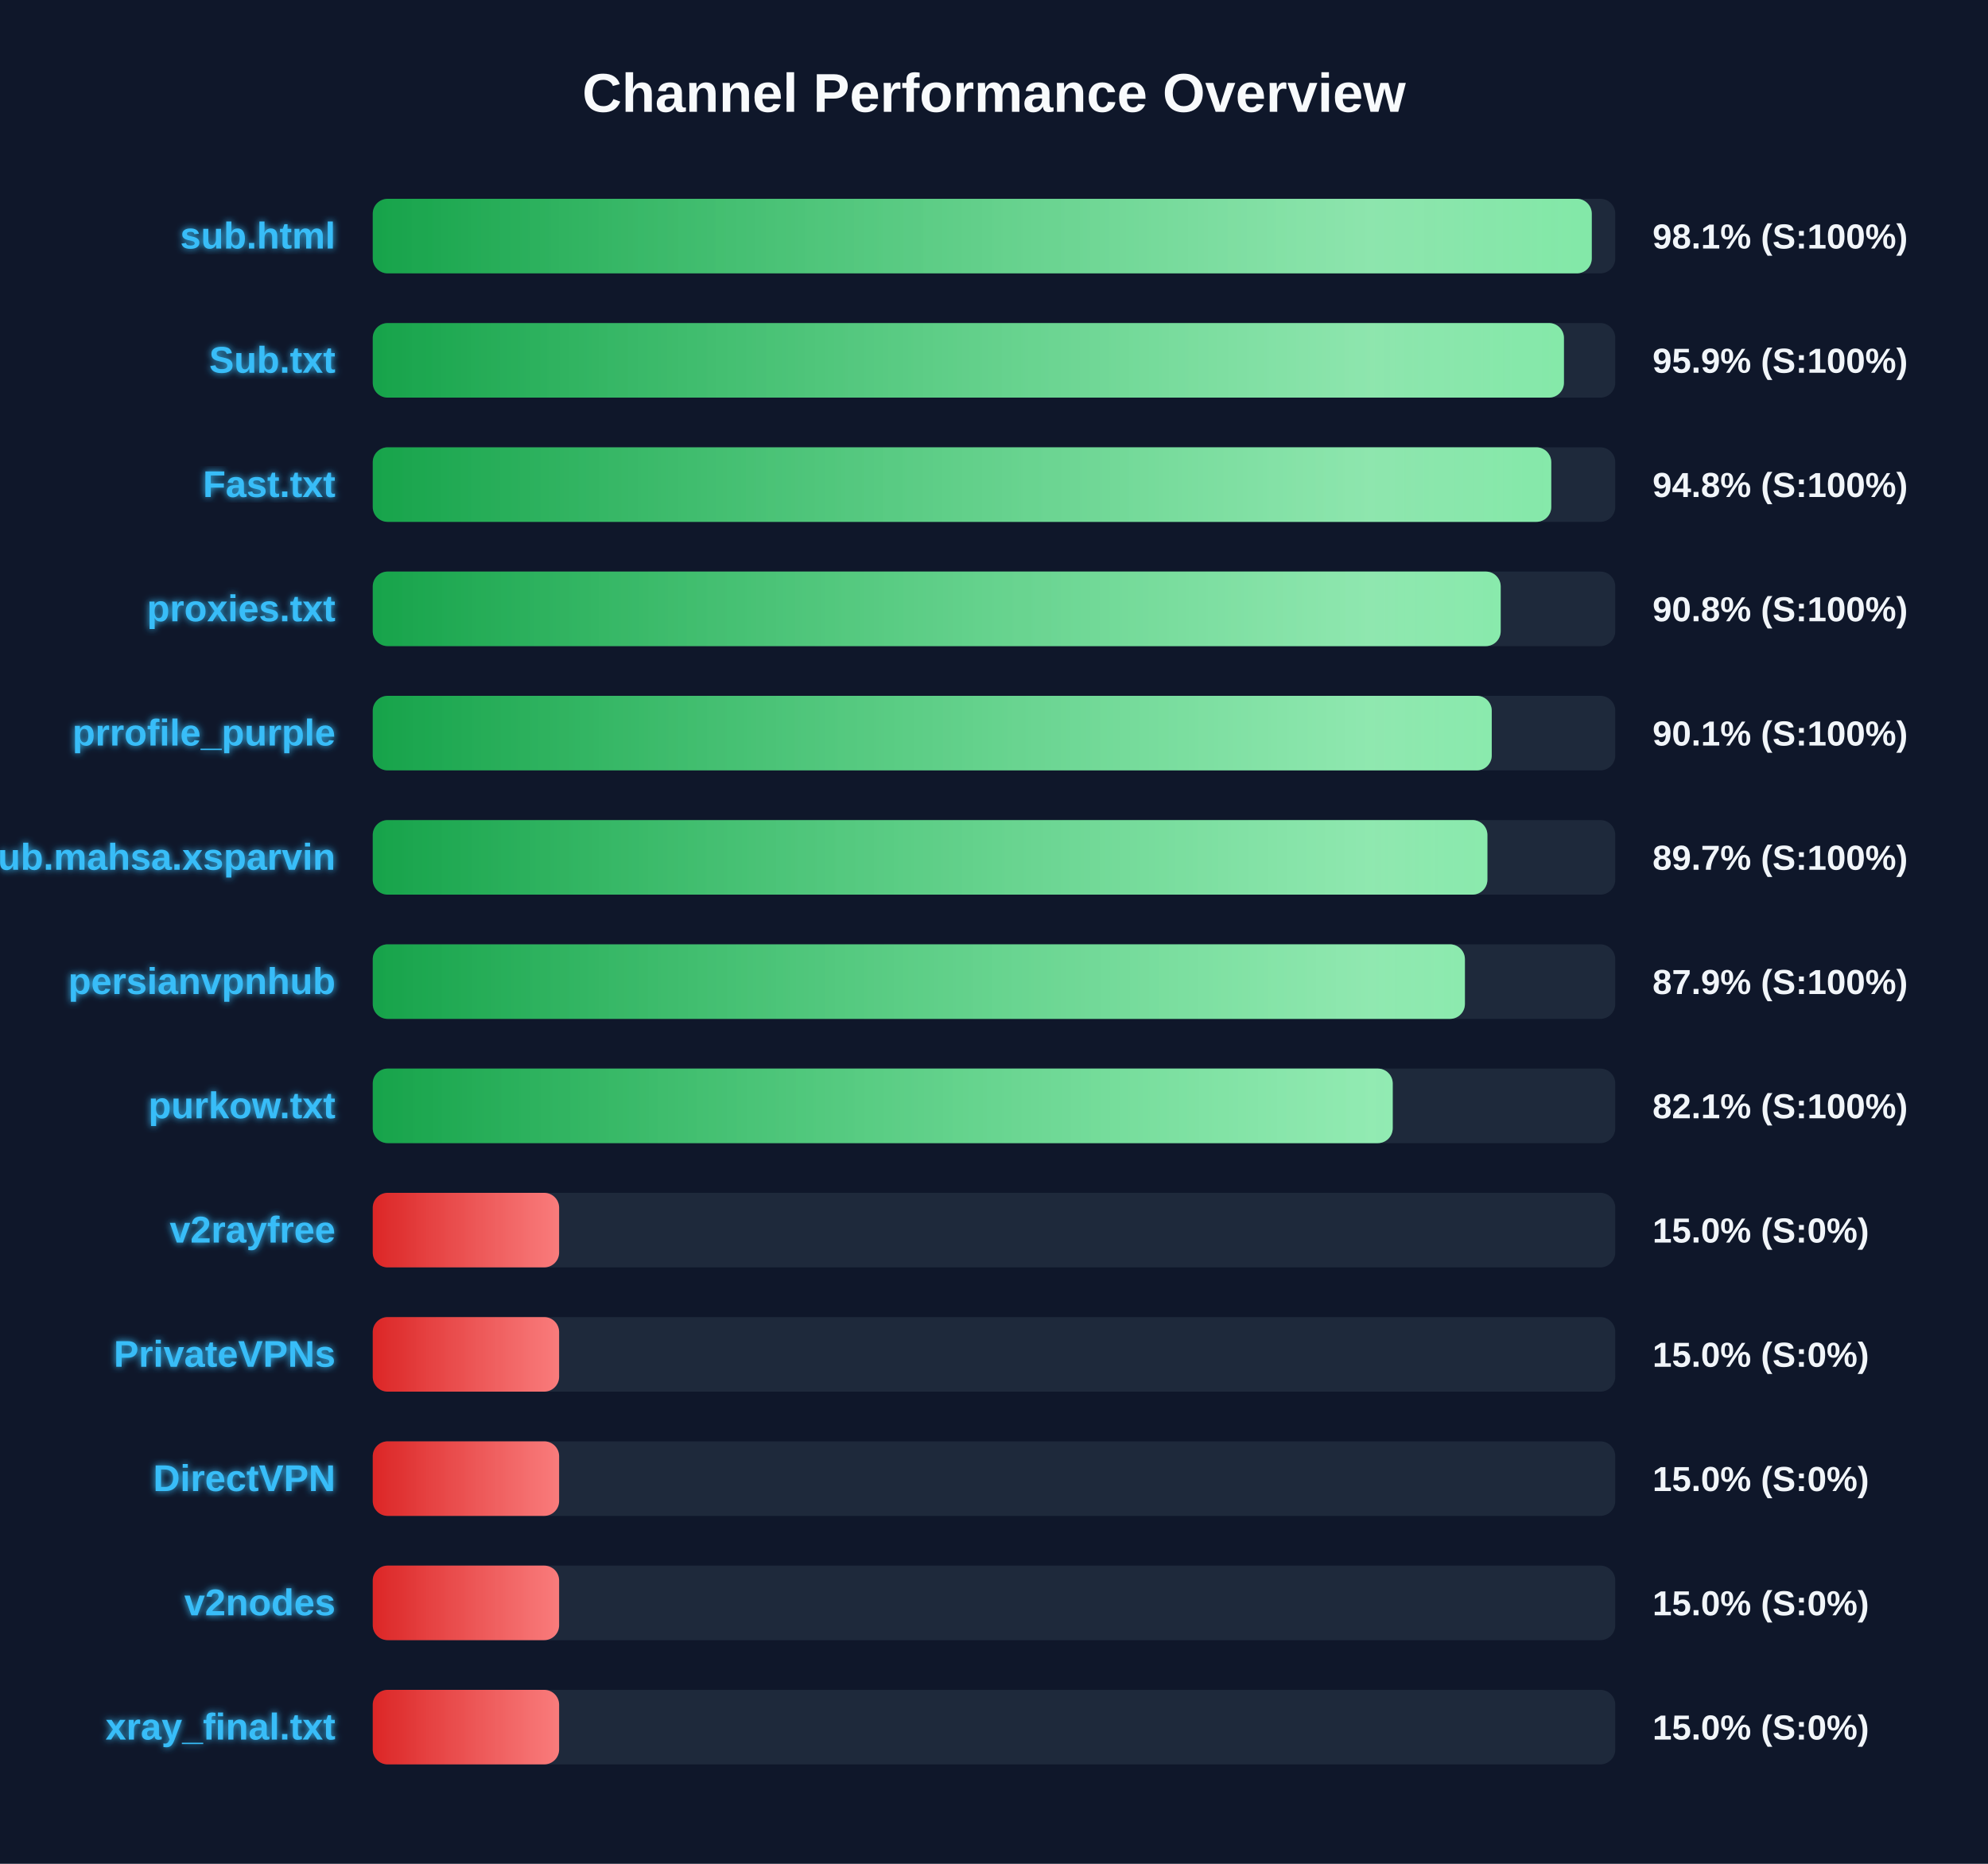
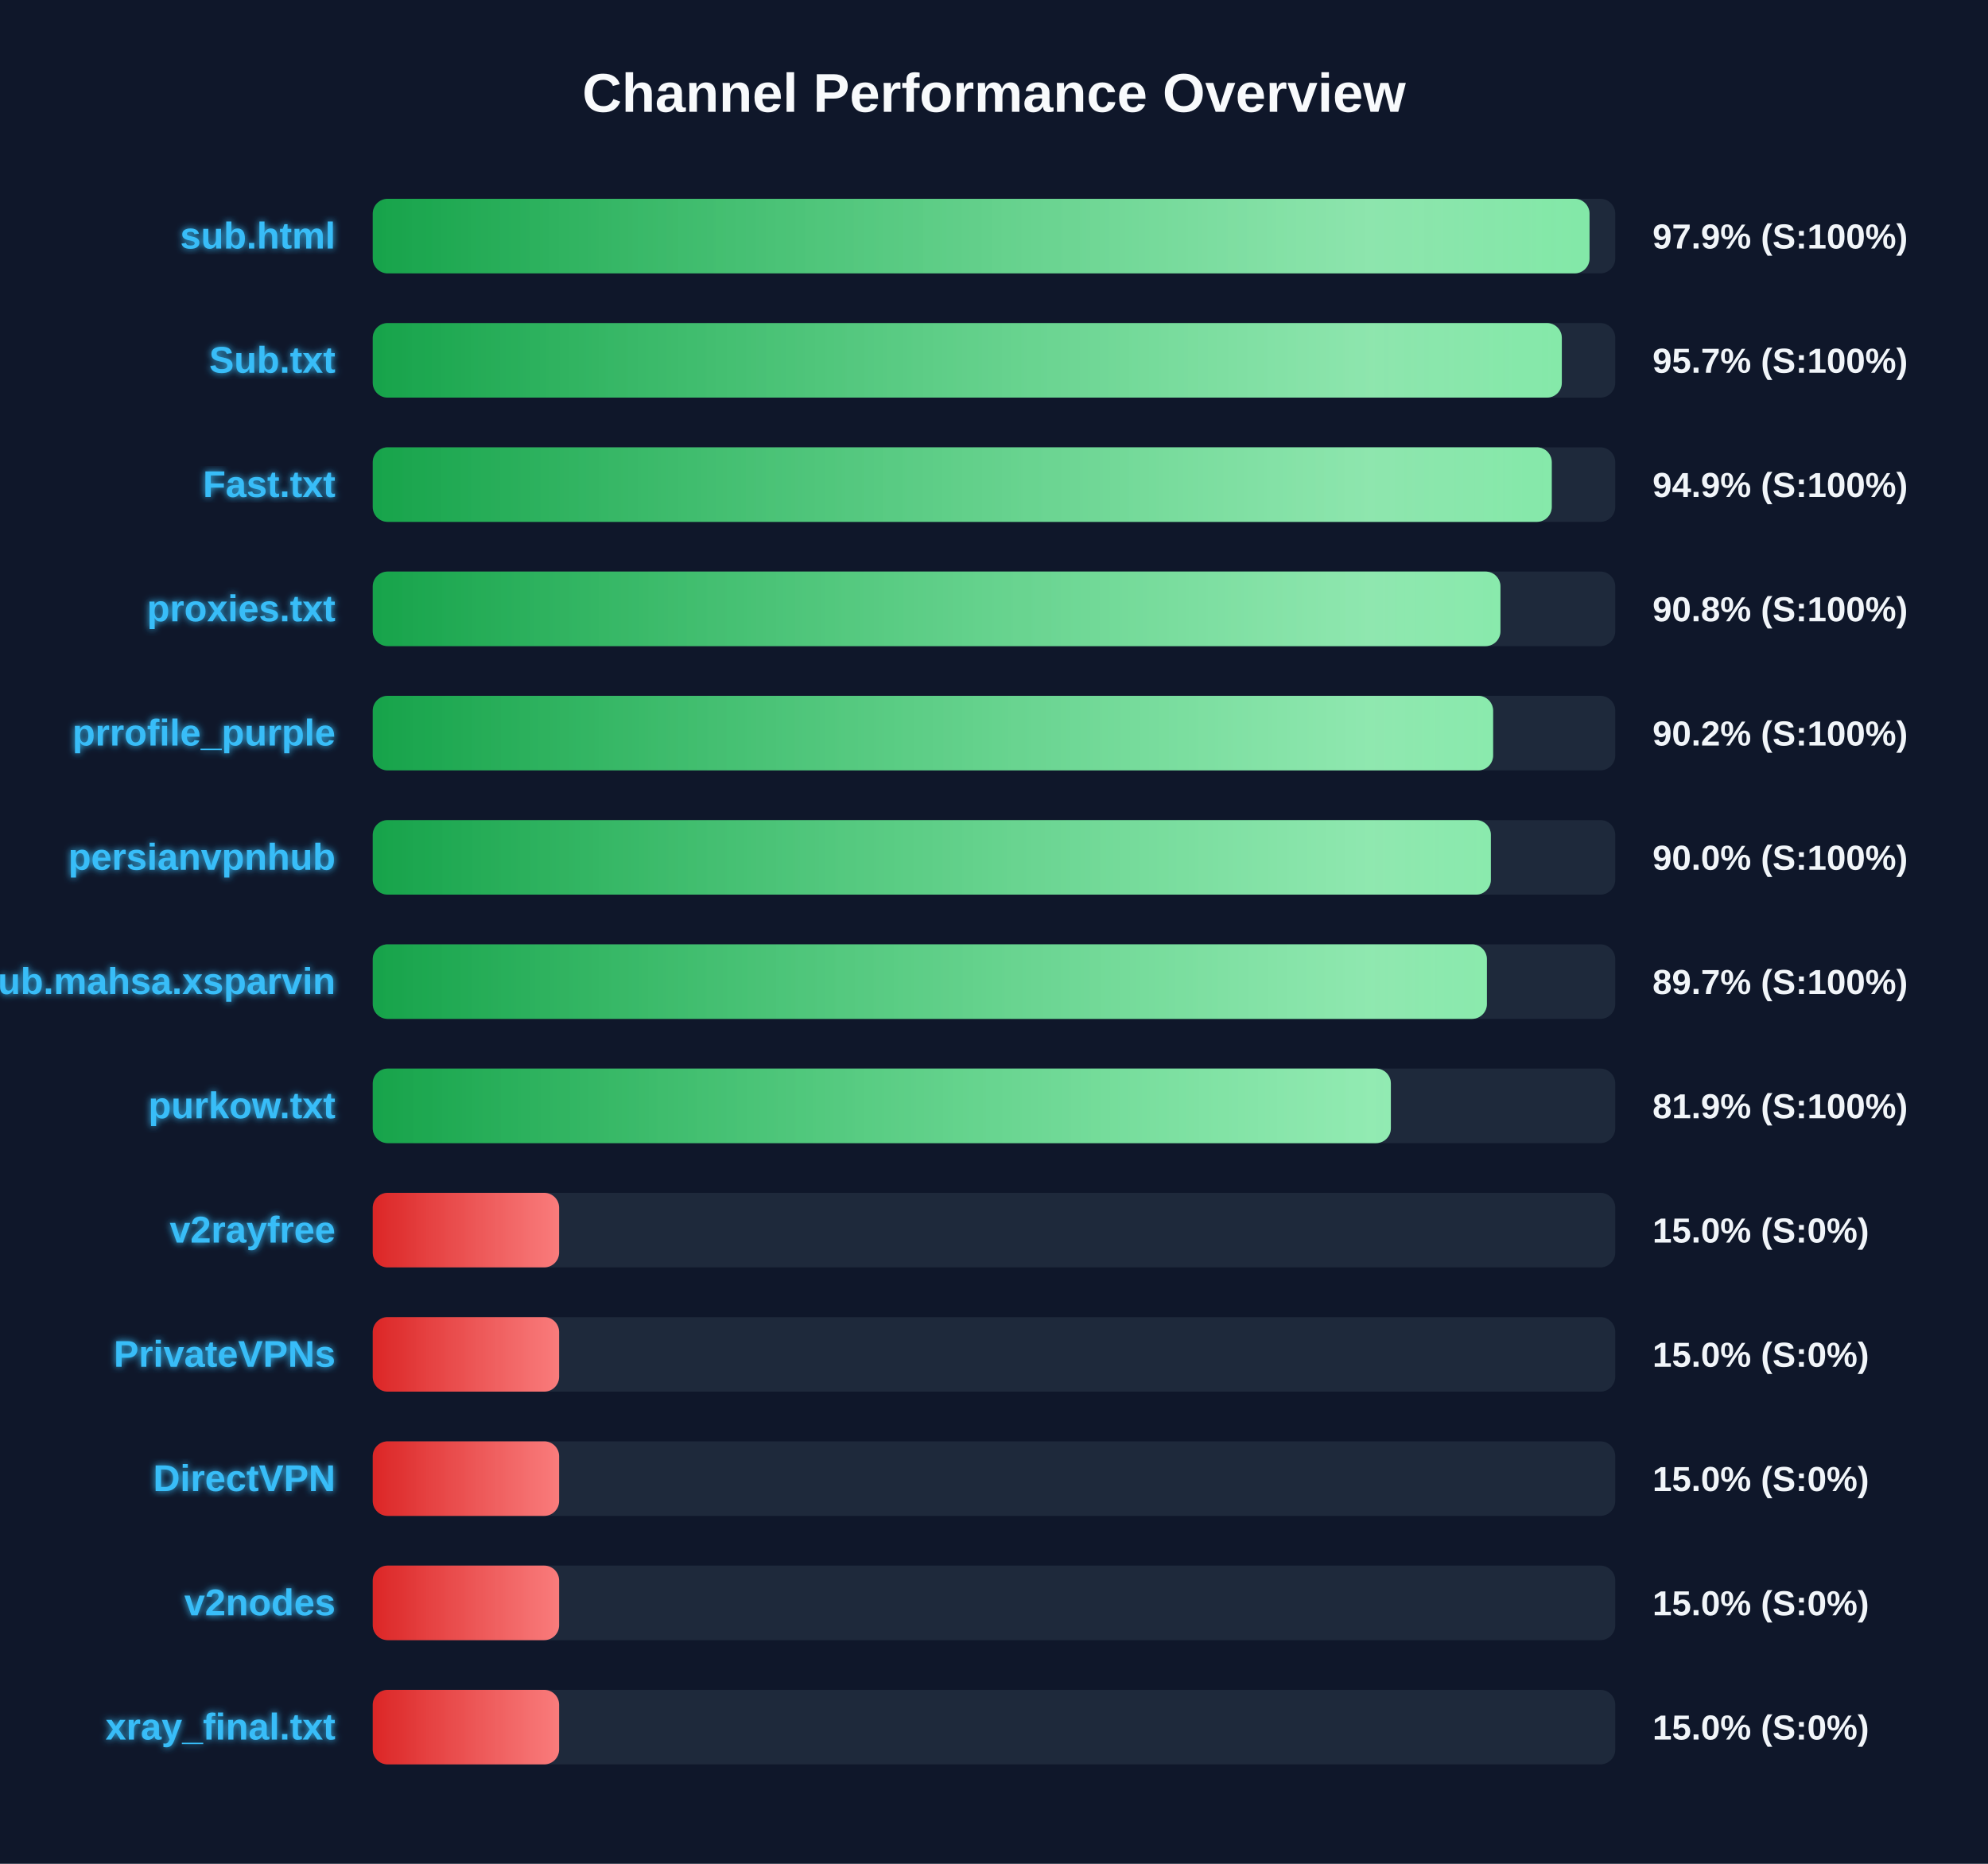
<svg xmlns="http://www.w3.org/2000/svg" width="800" height="750" version="1.1">
  <defs>
    <linearGradient id="grad-green" x1="0%" y1="0%" x2="100%" y2="0%">
      <stop offset="0%" stop-color="#16a34a" />
      <stop offset="100%" stop-color="#4ade80" />
    </linearGradient>
    <linearGradient id="grad-yellow" x1="0%" y1="0%" x2="100%" y2="0%">
      <stop offset="0%" stop-color="#ca8a04" />
      <stop offset="100%" stop-color="#fde047" />
    </linearGradient>
    <linearGradient id="grad-red" x1="0%" y1="0%" x2="100%" y2="0%">
      <stop offset="0%" stop-color="#dc2626" />
      <stop offset="100%" stop-color="#f87171" />
    </linearGradient>
    <linearGradient id="shimmer" x1="0%" y1="0%" x2="100%" y2="0%">
      <stop offset="0%" stop-color="rgba(255,255,255,0)" />
      <stop offset="50%" stop-color="rgba(255,255,255,0.4)" />
      <stop offset="100%" stop-color="rgba(255,255,255,0)" />
    </linearGradient>
    <filter id="glow" x="-20%" y="-20%" width="140%" height="140%">
      <feGaussianBlur stdDeviation="1.5" result="blur" />
      <feComposite in="SourceGraphic" in2="blur" operator="over" />
    </filter>
  </defs>
  <style>
        .bg-rect { fill: #0f172a; }
        .title { font: bold 22px 'Segoe UI', Arial, sans-serif; fill: #f8fafc; }
        .row { font: bold 15px 'Segoe UI', Arial, sans-serif; fill: #38bdf8; filter: url(#glow); }
        .score { font: bold 14px 'Segoe UI', Arial, sans-serif; fill: #f1f5f9; }
        @keyframes shimmer-anim {
            0% { transform: translateX(-100%); }
            100% { transform: translateX(200%); }
        }
        .shimmer-rect {
            animation: shimmer-anim 2.5s infinite linear;
        }
    </style>
  <rect width="100%" height="100%" class="bg-rect" />
  <text x="400" y="45" text-anchor="middle" class="title">Channel Performance Overview</text>
  <rect x="150" y="80" width="500" height="30" fill="#1e293b" rx="6" />
  <clipPath id="clip-0">
-     <rect x="150" y="80" width="490.55" height="30" rx="6" />
+     <rect x="150" y="80" width="489.65" height="30" rx="6" />
  </clipPath>
-   <rect x="150" y="80" width="490.55" height="30" fill="url(#grad-green)" rx="6" />
+   <rect x="150" y="80" width="489.65" height="30" fill="url(#grad-green)" rx="6" />
  <g clip-path="url(#clip-0)">
    <rect x="150" y="80" width="100%" height="30" fill="url(#shimmer)" class="shimmer-rect" />
  </g>
  <text x="135" y="100" text-anchor="end" class="row">sub.html</text>
-   <text x="665" y="100" text-anchor="start" class="score">98.1% (S:100%)</text>
+   <text x="665" y="100" text-anchor="start" class="score">97.9% (S:100%)</text>
  <rect x="150" y="130" width="500" height="30" fill="#1e293b" rx="6" />
  <clipPath id="clip-1">
-     <rect x="150" y="130" width="479.35" height="30" rx="6" />
+     <rect x="150" y="130" width="478.5" height="30" rx="6" />
  </clipPath>
-   <rect x="150" y="130" width="479.35" height="30" fill="url(#grad-green)" rx="6" />
+   <rect x="150" y="130" width="478.5" height="30" fill="url(#grad-green)" rx="6" />
  <g clip-path="url(#clip-1)">
    <rect x="150" y="130" width="100%" height="30" fill="url(#shimmer)" class="shimmer-rect" />
  </g>
  <text x="135" y="150" text-anchor="end" class="row">Sub.txt</text>
-   <text x="665" y="150" text-anchor="start" class="score">95.9% (S:100%)</text>
+   <text x="665" y="150" text-anchor="start" class="score">95.7% (S:100%)</text>
  <rect x="150" y="180" width="500" height="30" fill="#1e293b" rx="6" />
  <clipPath id="clip-2">
-     <rect x="150" y="180" width="474.25" height="30" rx="6" />
+     <rect x="150" y="180" width="474.45" height="30" rx="6" />
  </clipPath>
-   <rect x="150" y="180" width="474.25" height="30" fill="url(#grad-green)" rx="6" />
+   <rect x="150" y="180" width="474.45" height="30" fill="url(#grad-green)" rx="6" />
  <g clip-path="url(#clip-2)">
    <rect x="150" y="180" width="100%" height="30" fill="url(#shimmer)" class="shimmer-rect" />
  </g>
  <text x="135" y="200" text-anchor="end" class="row">Fast.txt</text>
-   <text x="665" y="200" text-anchor="start" class="score">94.8% (S:100%)</text>
+   <text x="665" y="200" text-anchor="start" class="score">94.9% (S:100%)</text>
  <rect x="150" y="230" width="500" height="30" fill="#1e293b" rx="6" />
  <clipPath id="clip-3">
-     <rect x="150" y="230" width="453.9" height="30" rx="6" />
+     <rect x="150" y="230" width="453.8" height="30" rx="6" />
  </clipPath>
-   <rect x="150" y="230" width="453.9" height="30" fill="url(#grad-green)" rx="6" />
+   <rect x="150" y="230" width="453.8" height="30" fill="url(#grad-green)" rx="6" />
  <g clip-path="url(#clip-3)">
    <rect x="150" y="230" width="100%" height="30" fill="url(#shimmer)" class="shimmer-rect" />
  </g>
  <text x="135" y="250" text-anchor="end" class="row">proxies.txt</text>
  <text x="665" y="250" text-anchor="start" class="score">90.8% (S:100%)</text>
  <rect x="150" y="280" width="500" height="30" fill="#1e293b" rx="6" />
  <clipPath id="clip-4">
-     <rect x="150" y="280" width="450.3" height="30" rx="6" />
+     <rect x="150" y="280" width="450.85" height="30" rx="6" />
  </clipPath>
-   <rect x="150" y="280" width="450.3" height="30" fill="url(#grad-green)" rx="6" />
+   <rect x="150" y="280" width="450.85" height="30" fill="url(#grad-green)" rx="6" />
  <g clip-path="url(#clip-4)">
    <rect x="150" y="280" width="100%" height="30" fill="url(#shimmer)" class="shimmer-rect" />
  </g>
  <text x="135" y="300" text-anchor="end" class="row">prrofile_purple</text>
-   <text x="665" y="300" text-anchor="start" class="score">90.1% (S:100%)</text>
+   <text x="665" y="300" text-anchor="start" class="score">90.2% (S:100%)</text>
  <rect x="150" y="330" width="500" height="30" fill="#1e293b" rx="6" />
  <clipPath id="clip-5">
-     <rect x="150" y="330" width="448.55" height="30" rx="6" />
+     <rect x="150" y="330" width="449.95" height="30" rx="6" />
  </clipPath>
-   <rect x="150" y="330" width="448.55" height="30" fill="url(#grad-green)" rx="6" />
+   <rect x="150" y="330" width="449.95" height="30" fill="url(#grad-green)" rx="6" />
  <g clip-path="url(#clip-5)">
    <rect x="150" y="330" width="100%" height="30" fill="url(#shimmer)" class="shimmer-rect" />
  </g>
-   <text x="135" y="350" text-anchor="end" class="row">Sub.mahsa.xsparvin</text>
-   <text x="665" y="350" text-anchor="start" class="score">89.7% (S:100%)</text>
+   <text x="135" y="350" text-anchor="end" class="row">persianvpnhub</text>
+   <text x="665" y="350" text-anchor="start" class="score">90.0% (S:100%)</text>
  <rect x="150" y="380" width="500" height="30" fill="#1e293b" rx="6" />
  <clipPath id="clip-6">
-     <rect x="150" y="380" width="439.5" height="30" rx="6" />
+     <rect x="150" y="380" width="448.35" height="30" rx="6" />
  </clipPath>
-   <rect x="150" y="380" width="439.5" height="30" fill="url(#grad-green)" rx="6" />
+   <rect x="150" y="380" width="448.35" height="30" fill="url(#grad-green)" rx="6" />
  <g clip-path="url(#clip-6)">
    <rect x="150" y="380" width="100%" height="30" fill="url(#shimmer)" class="shimmer-rect" />
  </g>
-   <text x="135" y="400" text-anchor="end" class="row">persianvpnhub</text>
-   <text x="665" y="400" text-anchor="start" class="score">87.9% (S:100%)</text>
+   <text x="135" y="400" text-anchor="end" class="row">Sub.mahsa.xsparvin</text>
+   <text x="665" y="400" text-anchor="start" class="score">89.7% (S:100%)</text>
  <rect x="150" y="430" width="500" height="30" fill="#1e293b" rx="6" />
  <clipPath id="clip-7">
-     <rect x="150" y="430" width="410.45" height="30" rx="6" />
+     <rect x="150" y="430" width="409.7" height="30" rx="6" />
  </clipPath>
-   <rect x="150" y="430" width="410.45" height="30" fill="url(#grad-green)" rx="6" />
+   <rect x="150" y="430" width="409.7" height="30" fill="url(#grad-green)" rx="6" />
  <g clip-path="url(#clip-7)">
    <rect x="150" y="430" width="100%" height="30" fill="url(#shimmer)" class="shimmer-rect" />
  </g>
  <text x="135" y="450" text-anchor="end" class="row">purkow.txt</text>
-   <text x="665" y="450" text-anchor="start" class="score">82.1% (S:100%)</text>
+   <text x="665" y="450" text-anchor="start" class="score">81.9% (S:100%)</text>
  <rect x="150" y="480" width="500" height="30" fill="#1e293b" rx="6" />
  <clipPath id="clip-8">
    <rect x="150" y="480" width="75.0" height="30" rx="6" />
  </clipPath>
  <rect x="150" y="480" width="75.0" height="30" fill="url(#grad-red)" rx="6" />
  <g clip-path="url(#clip-8)">
    <rect x="150" y="480" width="100%" height="30" fill="url(#shimmer)" class="shimmer-rect" />
  </g>
  <text x="135" y="500" text-anchor="end" class="row">v2rayfree</text>
  <text x="665" y="500" text-anchor="start" class="score">15.0% (S:0%)</text>
  <rect x="150" y="530" width="500" height="30" fill="#1e293b" rx="6" />
  <clipPath id="clip-9">
    <rect x="150" y="530" width="75.0" height="30" rx="6" />
  </clipPath>
  <rect x="150" y="530" width="75.0" height="30" fill="url(#grad-red)" rx="6" />
  <g clip-path="url(#clip-9)">
    <rect x="150" y="530" width="100%" height="30" fill="url(#shimmer)" class="shimmer-rect" />
  </g>
  <text x="135" y="550" text-anchor="end" class="row">PrivateVPNs</text>
  <text x="665" y="550" text-anchor="start" class="score">15.0% (S:0%)</text>
  <rect x="150" y="580" width="500" height="30" fill="#1e293b" rx="6" />
  <clipPath id="clip-10">
    <rect x="150" y="580" width="75.0" height="30" rx="6" />
  </clipPath>
  <rect x="150" y="580" width="75.0" height="30" fill="url(#grad-red)" rx="6" />
  <g clip-path="url(#clip-10)">
    <rect x="150" y="580" width="100%" height="30" fill="url(#shimmer)" class="shimmer-rect" />
  </g>
  <text x="135" y="600" text-anchor="end" class="row">DirectVPN</text>
  <text x="665" y="600" text-anchor="start" class="score">15.0% (S:0%)</text>
  <rect x="150" y="630" width="500" height="30" fill="#1e293b" rx="6" />
  <clipPath id="clip-11">
    <rect x="150" y="630" width="75.0" height="30" rx="6" />
  </clipPath>
  <rect x="150" y="630" width="75.0" height="30" fill="url(#grad-red)" rx="6" />
  <g clip-path="url(#clip-11)">
    <rect x="150" y="630" width="100%" height="30" fill="url(#shimmer)" class="shimmer-rect" />
  </g>
  <text x="135" y="650" text-anchor="end" class="row">v2nodes</text>
  <text x="665" y="650" text-anchor="start" class="score">15.0% (S:0%)</text>
  <rect x="150" y="680" width="500" height="30" fill="#1e293b" rx="6" />
  <clipPath id="clip-12">
    <rect x="150" y="680" width="75.0" height="30" rx="6" />
  </clipPath>
  <rect x="150" y="680" width="75.0" height="30" fill="url(#grad-red)" rx="6" />
  <g clip-path="url(#clip-12)">
    <rect x="150" y="680" width="100%" height="30" fill="url(#shimmer)" class="shimmer-rect" />
  </g>
  <text x="135" y="700" text-anchor="end" class="row">xray_final.txt</text>
  <text x="665" y="700" text-anchor="start" class="score">15.0% (S:0%)</text>
</svg>
